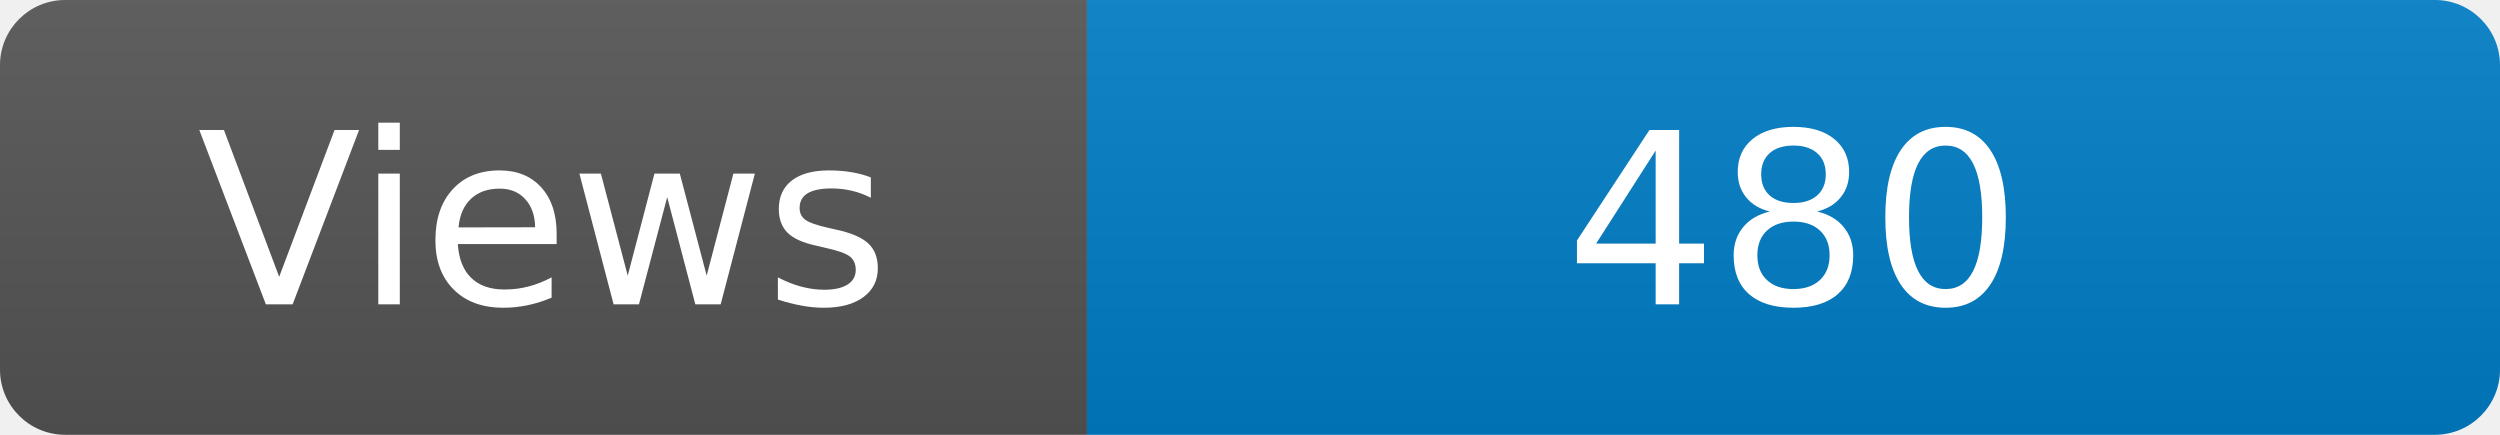
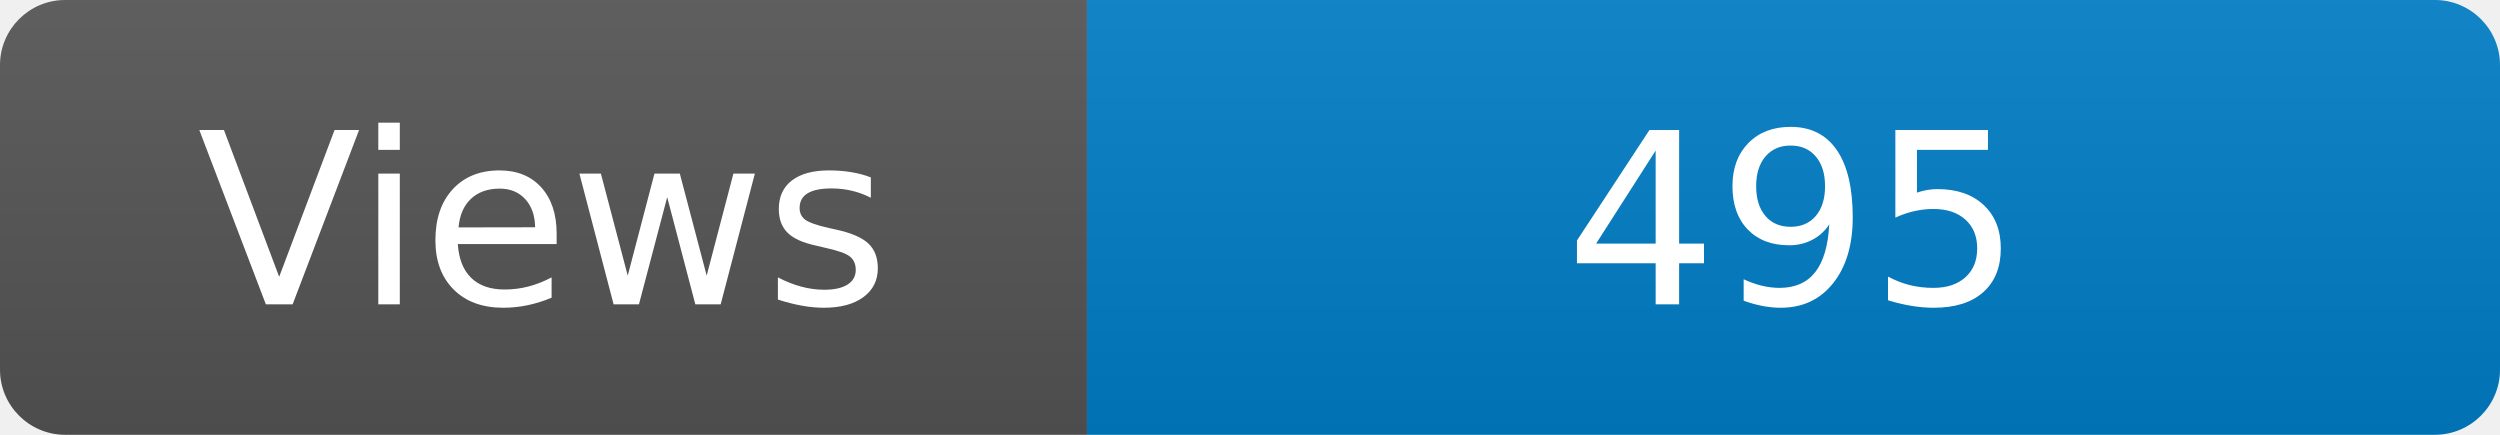
<svg xmlns="http://www.w3.org/2000/svg" width="115" height="20" role="img" aria-label="Maintained?: yes">
  <linearGradient id="s" x2="0" y2="100%">
    <stop offset="0" stop-color="#bbb" stop-opacity=".1" />
    <stop offset="1" stop-opacity=".1" />
  </linearGradient>
  <clipPath id="r">
    <rect width="115" height="20" rx="3" fill="#fff" />
  </clipPath>
  <g clip-path="url(#r)">
    <rect width="50" height="20" fill="#555" />
    <rect x="50" width="160" height="20" fill="#007ec6" />
    <rect width="115" height="20" fill="url(#s)" />
  </g>
  <g fill="#fff" text-anchor="middle" font-family="Verdana,Geneva,DejaVu Sans,sans-serif" font-size="110">
    <text x="250" y="140" transform="scale(.1)" fill="#fff">Views</text>
-     <text x="825" y="140" transform="scale(.1)" fill="#fff">480</text>
+     <text x="825" y="140" transform="scale(.1)" fill="#fff">495</text>
  </g>
</svg>
